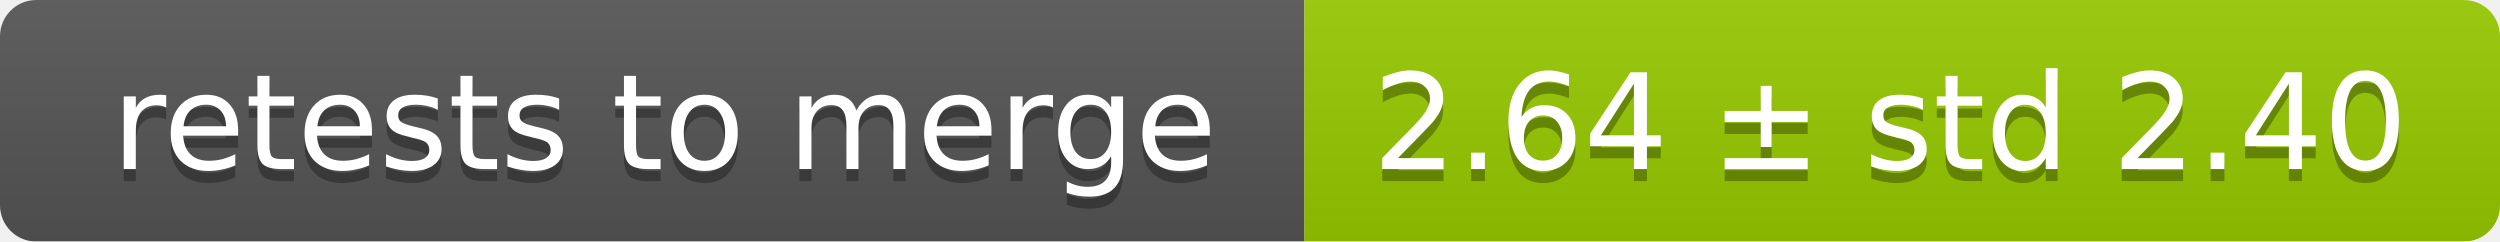
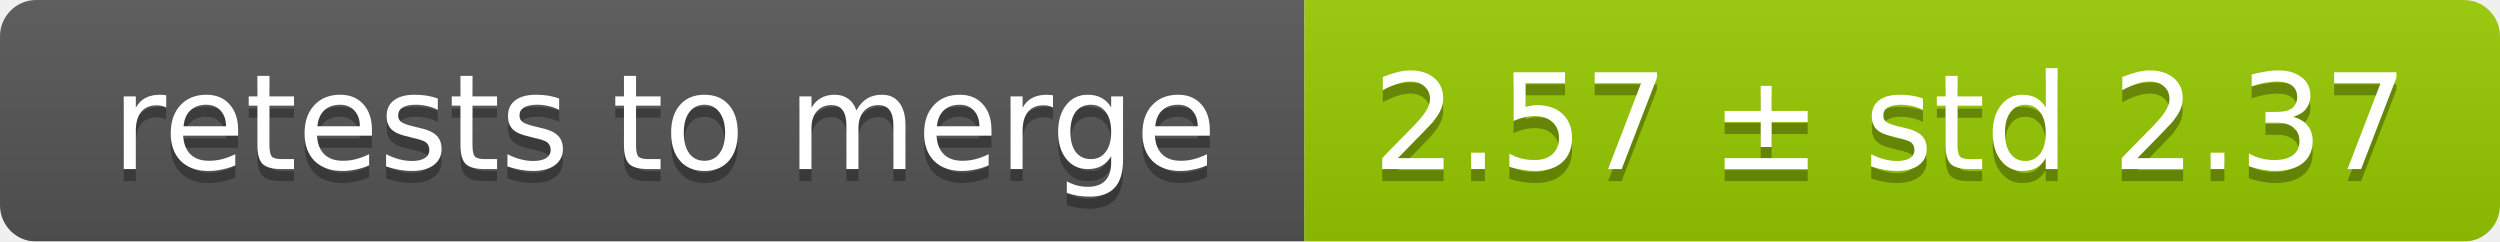
<svg xmlns="http://www.w3.org/2000/svg" width="207" height="20">
  <linearGradient id="smooth" x2="0" y2="100%">
    <stop offset="0" stop-color="#bbb" stop-opacity=".1" />
    <stop offset="1" stop-opacity=".1" />
  </linearGradient>
  <mask id="round">
    <rect width="207" height="20" rx="3" fill="#fff" />
  </mask>
  <g mask="url(#round)">
    <rect width="108" height="20" fill="#555" />
    <rect x="108" width="99" height="20" fill="#97ca00" />
    <rect width="207" height="20" fill="url(#smooth)" />
  </g>
  <g fill="#fff" text-anchor="middle" font-family="DejaVu Sans,Verdana,Geneva,sans-serif" font-size="11">
    <text x="55" y="15" fill="#010101" fill-opacity=".3">retests to merge</text>
    <text x="55" y="14">retests to merge</text>
-     <text x="156.5" y="15" fill="#010101" fill-opacity=".3">2.64 ± std 2.40</text>
-     <text x="156.5" y="14">2.64 ± std 2.40</text>
+     <text x="156.5" y="15" fill="#010101" fill-opacity=".3">2.57 ± std 2.37</text>
+     <text x="156.5" y="14">2.57 ± std 2.37</text>
  </g>
</svg>
